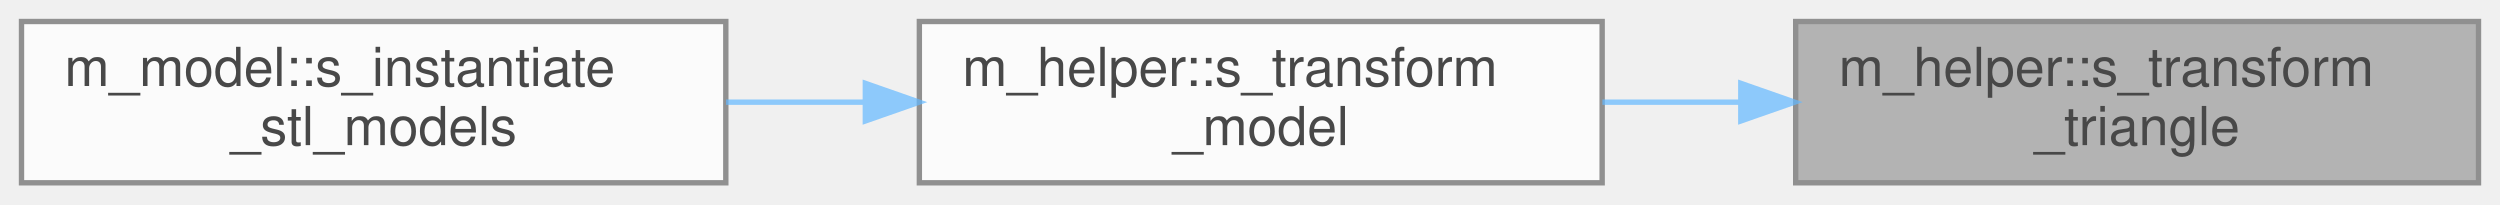
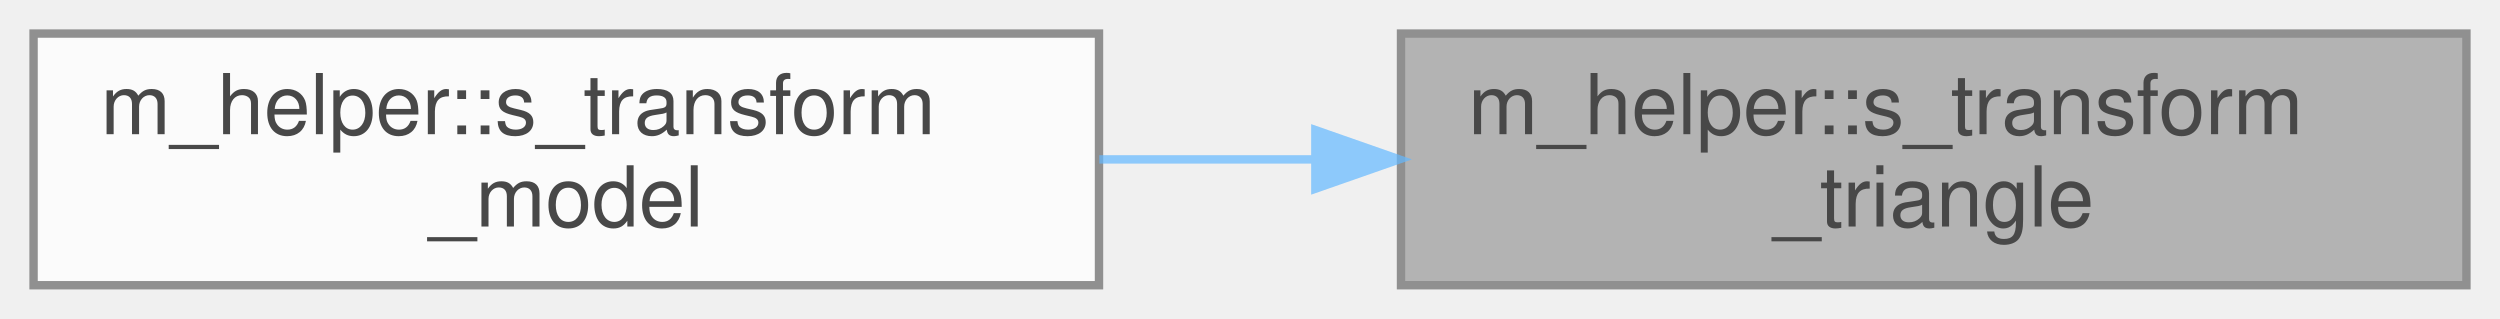
- <svg xmlns="http://www.w3.org/2000/svg" xmlns:xlink="http://www.w3.org/1999/xlink" width="465pt" height="38pt" viewBox="0.00 0.00 465.00 38.00">
+ <svg xmlns="http://www.w3.org/2000/svg" xmlns:xlink="http://www.w3.org/1999/xlink" width="298pt" height="38pt" viewBox="0.00 0.00 298.00 38.00">
  <svg id="main" version="1.1" xml:space="preserve">
    <style type="text/css">
.node, .edge {opacity: 0.7;}
.node.selected, .edge.selected {opacity: 1;}
.edge:hover path { stroke: red; }
.edge:hover polygon { stroke: red; fill: red; }
</style>
    <svg id="graph" class="graph">
      <g id="graph0" class="graph" transform="scale(1 1) rotate(0) translate(4 34)">
        <g id="Node000001" class="node">
          <g id="a_Node000001">
            <a xlink:title="Transform a triangle by a matrix, one vertex at a time.">
-               <polygon fill="#999999" stroke="#666666" points="457,-30 330,-30 330,0 457,0 457,-30" />
-               <text text-anchor="start" x="338" y="-18" font-family="Helvetica,sans-Serif" font-size="10.00">m_helper::s_transform</text>
-               <text text-anchor="middle" x="393.5" y="-7" font-family="Helvetica,sans-Serif" font-size="10.00">_triangle</text>
+               <polygon fill="#999999" stroke="#666666" points="290,-30 163,-30 163,0 290,0 290,-30" />
+               <text text-anchor="start" x="171" y="-18" font-family="Helvetica,sans-Serif" font-size="10.00">m_helper::s_transform</text>
+               <text text-anchor="middle" x="226.5" y="-7" font-family="Helvetica,sans-Serif" font-size="10.00">_triangle</text>
            </a>
          </g>
        </g>
        <g id="Node000002" class="node">
          <g id="a_Node000002">
            <a xlink:href="namespacem__helper.html#a4bc5e685baea10c9a06b2c4d750842e5" target="_top" xlink:title="Transform a model by a matrix, one triangle at a time.">
-               <polygon fill="white" stroke="#666666" points="294,-30 167,-30 167,0 294,0 294,-30" />
-               <text text-anchor="start" x="175" y="-18" font-family="Helvetica,sans-Serif" font-size="10.00">m_helper::s_transform</text>
-               <text text-anchor="middle" x="230.5" y="-7" font-family="Helvetica,sans-Serif" font-size="10.00">_model</text>
+               <polygon fill="white" stroke="#666666" points="127,-30 0,-30 0,0 127,0 127,-30" />
+               <text text-anchor="start" x="8" y="-18" font-family="Helvetica,sans-Serif" font-size="10.00">m_helper::s_transform</text>
+               <text text-anchor="middle" x="63.5" y="-7" font-family="Helvetica,sans-Serif" font-size="10.00">_model</text>
            </a>
          </g>
        </g>
        <g id="edge1_Node000001_Node000002" class="edge">
          <g id="a_edge1_Node000001_Node000002">
            <a xlink:title=" ">
-               <path fill="none" stroke="#63b8ff" d="M319.78,-15C311.19,-15 302.47,-15 294.04,-15" />
-               <polygon fill="#63b8ff" stroke="#63b8ff" points="319.79,-18.5 329.79,-15 319.79,-11.5 319.79,-18.5" />
-             </a>
-           </g>
-         </g>
-         <g id="Node000003" class="node">
-           <g id="a_Node000003">
-             <a xlink:href="namespacem__model.html#ad9f8c664e4672afe1a2ea1d0f92accd9" target="_top" xlink:title="Load, transform, and register STL/OBJ immersed-boundary models onto the simulation grid.">
-               <polygon fill="white" stroke="#666666" points="131,-30 0,-30 0,0 131,0 131,-30" />
-               <text text-anchor="start" x="8" y="-18" font-family="Helvetica,sans-Serif" font-size="10.00">m_model::s_instantiate</text>
-               <text text-anchor="middle" x="65.5" y="-7" font-family="Helvetica,sans-Serif" font-size="10.00">_stl_models</text>
-             </a>
-           </g>
-         </g>
-         <g id="edge2_Node000002_Node000003" class="edge">
-           <g id="a_edge2_Node000002_Node000003">
-             <a xlink:title=" ">
-               <path fill="none" stroke="#63b8ff" d="M156.91,-15C148.3,-15 139.54,-15 131.05,-15" />
-               <polygon fill="#63b8ff" stroke="#63b8ff" points="156.95,-18.5 166.95,-15 156.95,-11.5 156.95,-18.5" />
+               <path fill="none" stroke="#63b8ff" d="M152.78,-15C144.19,-15 135.47,-15 127.04,-15" />
+               <polygon fill="#63b8ff" stroke="#63b8ff" points="152.79,-18.5 162.79,-15 152.79,-11.5 152.79,-18.5" />
            </a>
          </g>
        </g>
      </g>
    </svg>
  </svg>
  <style type="text/css">

[data-mouse-over-selected='false'] { opacity: 0.7; }
[data-mouse-over-selected='true']  { opacity: 1.0; }

</style>
</svg>
